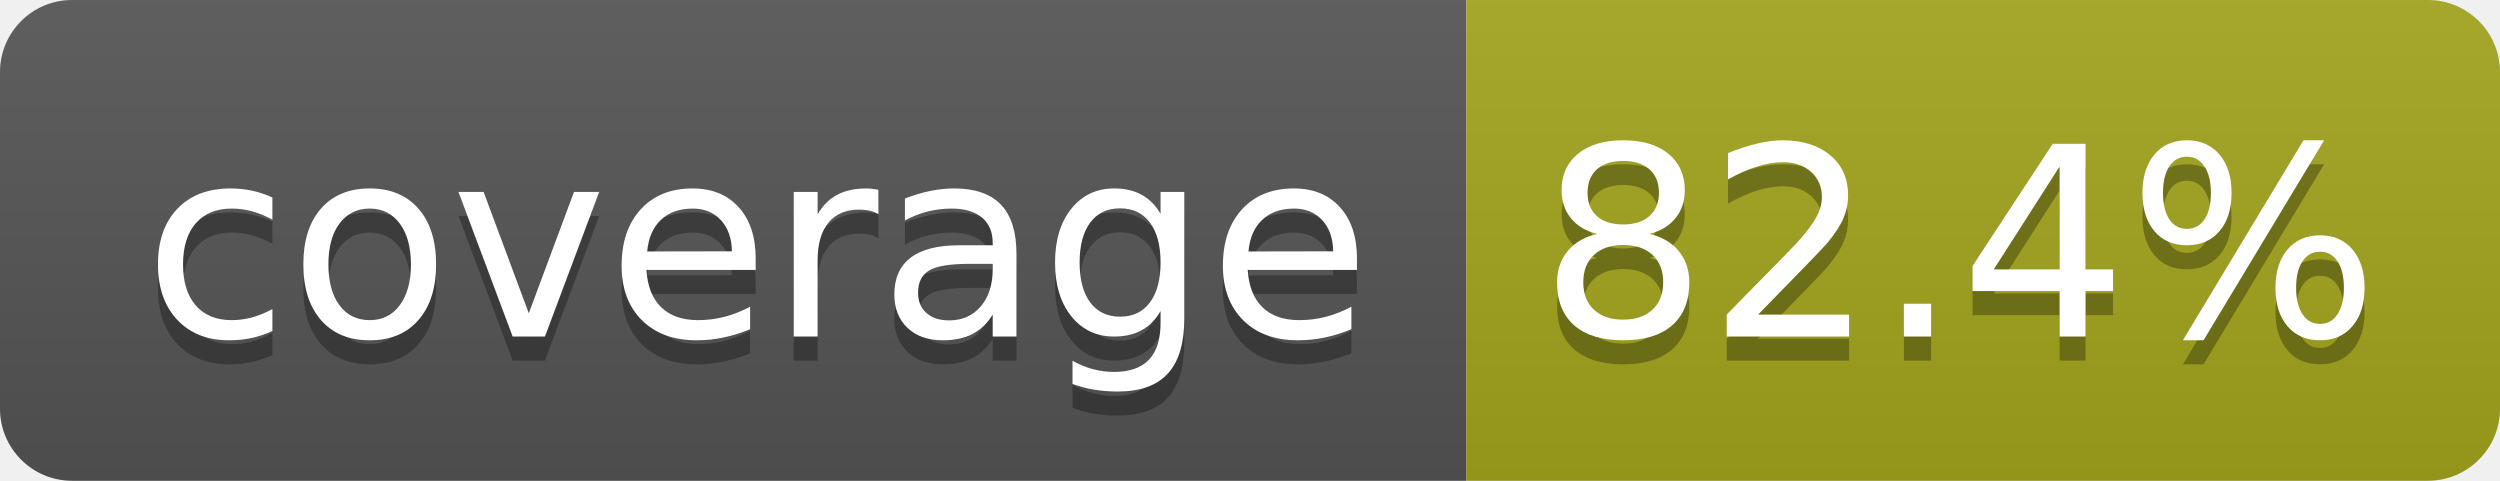
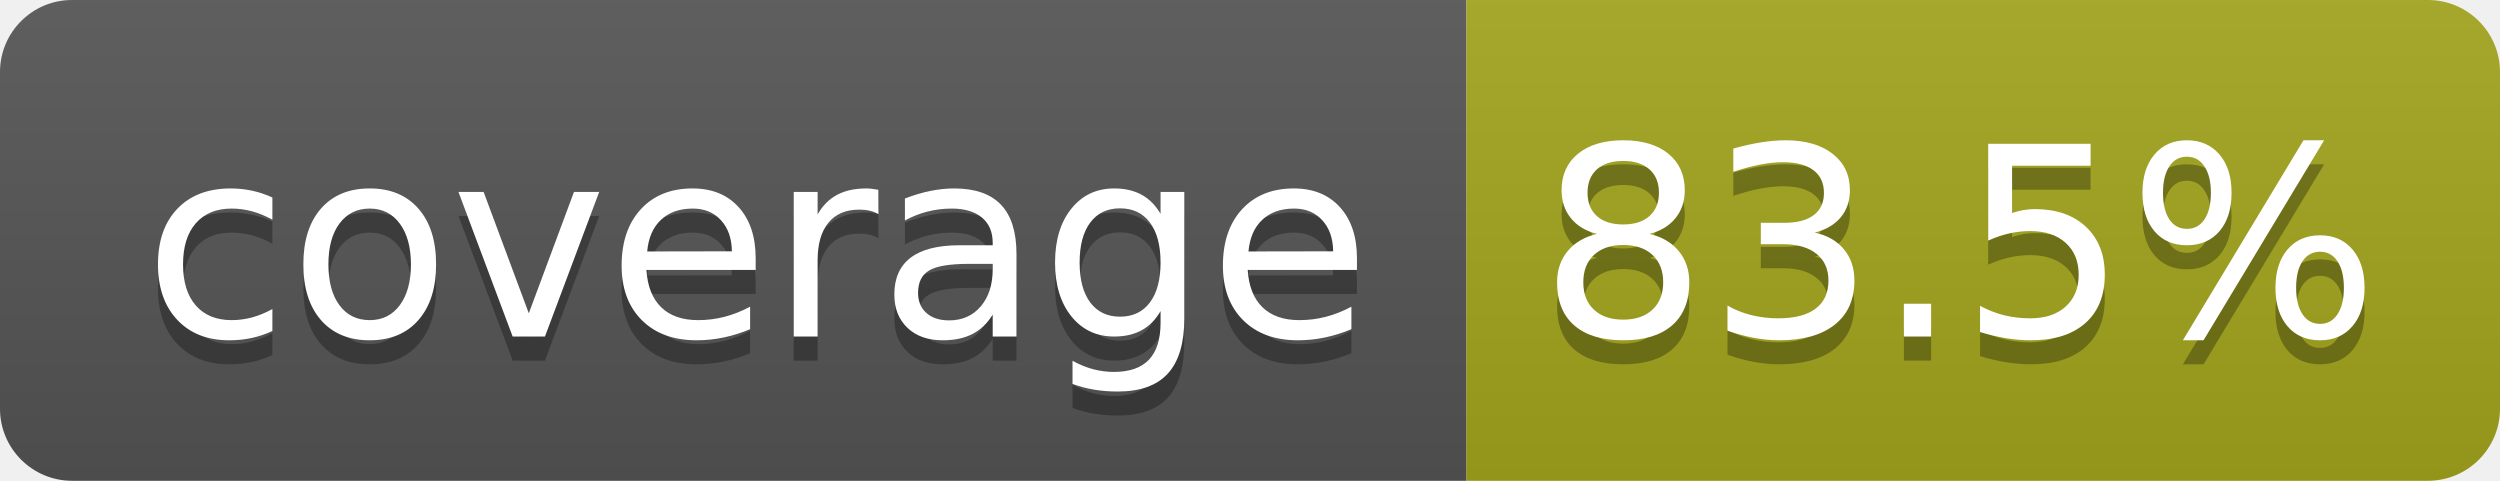
- <svg xmlns="http://www.w3.org/2000/svg" width="104" height="20" role="img" aria-label="coverage: 82.4%">
+ <svg xmlns="http://www.w3.org/2000/svg" width="104" height="20" role="img" aria-label="coverage: 83.5%">
  <linearGradient id="s" x2="0" y2="100%">
    <stop offset="0" stop-color="#bbb" stop-opacity=".1" />
    <stop offset="1" stop-opacity=".1" />
  </linearGradient>
  <clipPath id="r">
    <rect width="104" height="20" rx="3" fill="#fff" />
  </clipPath>
  <g clip-path="url(#r)">
    <rect width="61" height="20" fill="#555" />
    <rect x="61" width="43" height="20" fill="#a4a61d" />
    <rect width="104" height="20" fill="url(#s)" />
  </g>
  <g fill="#fff" text-anchor="middle" font-family="Verdana,Geneva,DejaVu Sans,sans-serif" text-rendering="geometricPrecision" font-size="110">
    <text aria-hidden="true" x="315" y="150" fill="#010101" fill-opacity=".3" transform="scale(.1)" textLength="510">coverage</text>
    <text x="315" y="140" transform="scale(.1)" fill="#fff" textLength="510">coverage</text>
-     <text aria-hidden="true" x="815" y="150" fill="#010101" fill-opacity=".3" transform="scale(.1)" textLength="330">82.4%</text>
-     <text x="815" y="140" transform="scale(.1)" fill="#fff" textLength="330">82.4%</text>
+     <text aria-hidden="true" x="815" y="150" fill="#010101" fill-opacity=".3" transform="scale(.1)" textLength="330">83.5%</text>
+     <text x="815" y="140" transform="scale(.1)" fill="#fff" textLength="330">83.5%</text>
  </g>
</svg>
